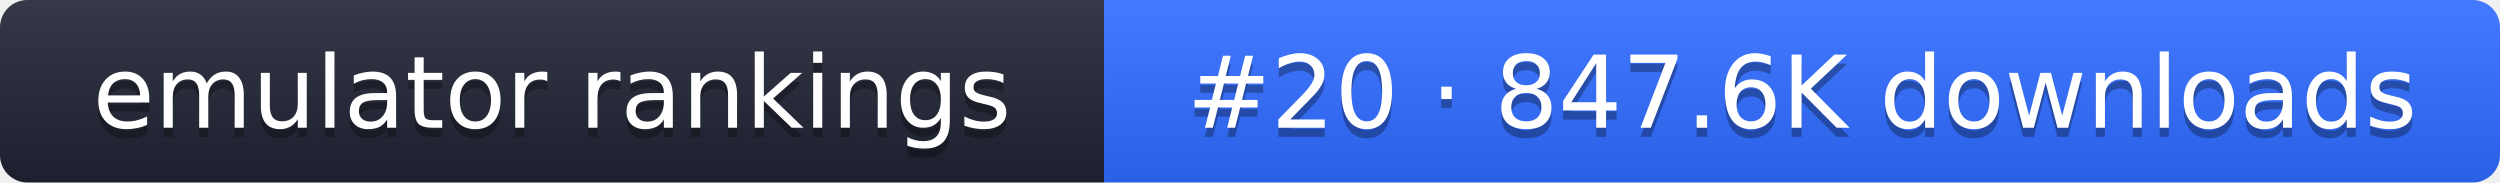
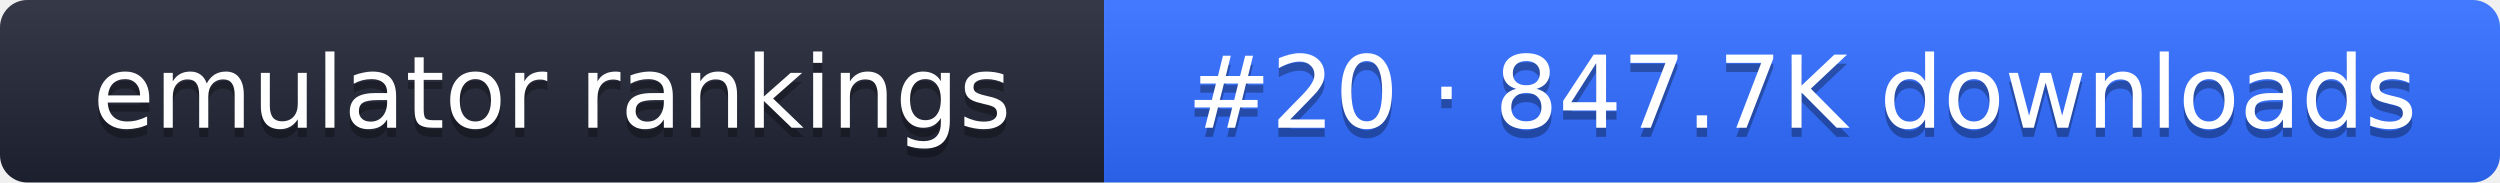
- <svg xmlns="http://www.w3.org/2000/svg" width="274" height="20" role="img" aria-label="emulator rankings: #20 · 847.6K downloads">
+ <svg xmlns="http://www.w3.org/2000/svg" width="274" height="20" role="img" aria-label="emulator rankings: #20 · 847.7K downloads">
  <linearGradient id="g" x2="0" y2="100%">
    <stop offset="0" stop-color="#fff" stop-opacity=".1" />
    <stop offset="1" stop-opacity=".1" />
  </linearGradient>
  <clipPath id="r">
    <rect width="274" height="20" rx="3" fill="#fff" />
  </clipPath>
  <g clip-path="url(#r)">
    <rect width="121" height="20" fill="#1f2433" />
    <rect x="121" width="153" height="20" fill="#2f6bff" />
    <rect width="274" height="20" fill="url(#g)" />
  </g>
  <g fill="#fff" text-anchor="middle" font-family="Verdana,DejaVu Sans,sans-serif" font-size="11">
    <text x="60.5" y="15" fill="#010101" fill-opacity=".3">emulator rankings</text>
    <text x="60.5" y="14">emulator rankings</text>
-     <text x="197.5" y="15" fill="#010101" fill-opacity=".3">#20 · 847.6K downloads</text>
-     <text x="197.5" y="14">#20 · 847.6K downloads</text>
+     <text x="197.5" y="15" fill="#010101" fill-opacity=".3">#20 · 847.7K downloads</text>
+     <text x="197.5" y="14">#20 · 847.7K downloads</text>
  </g>
</svg>
